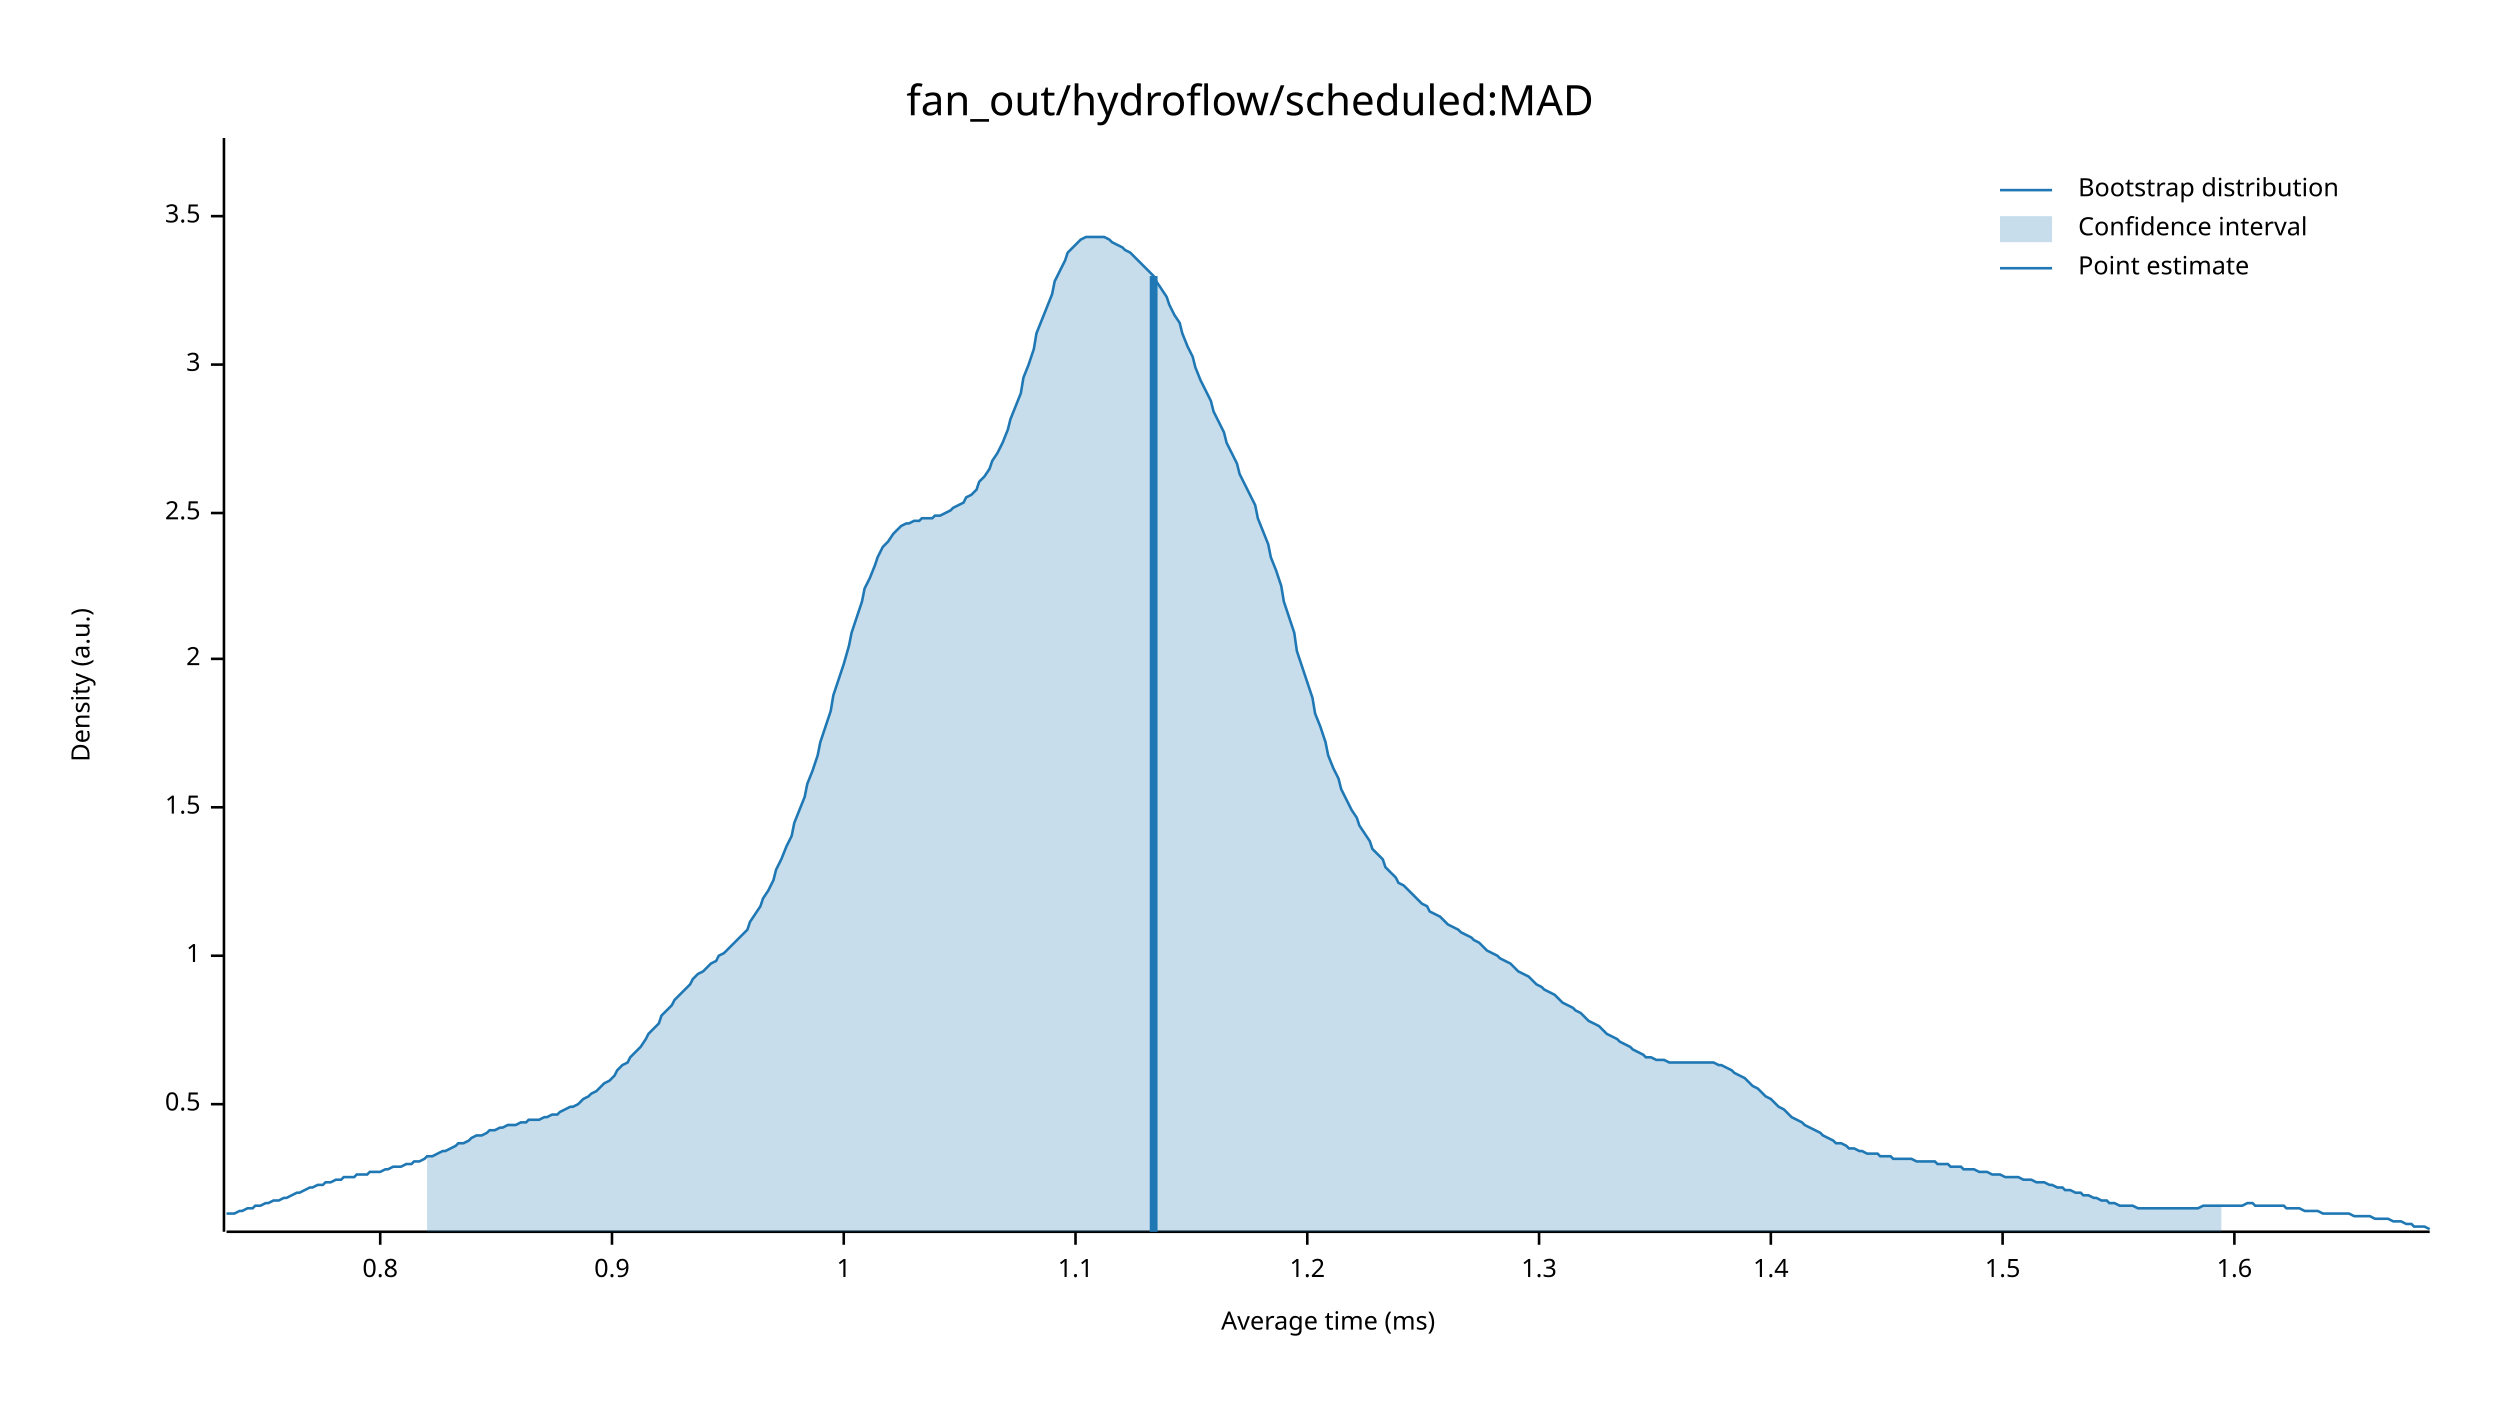
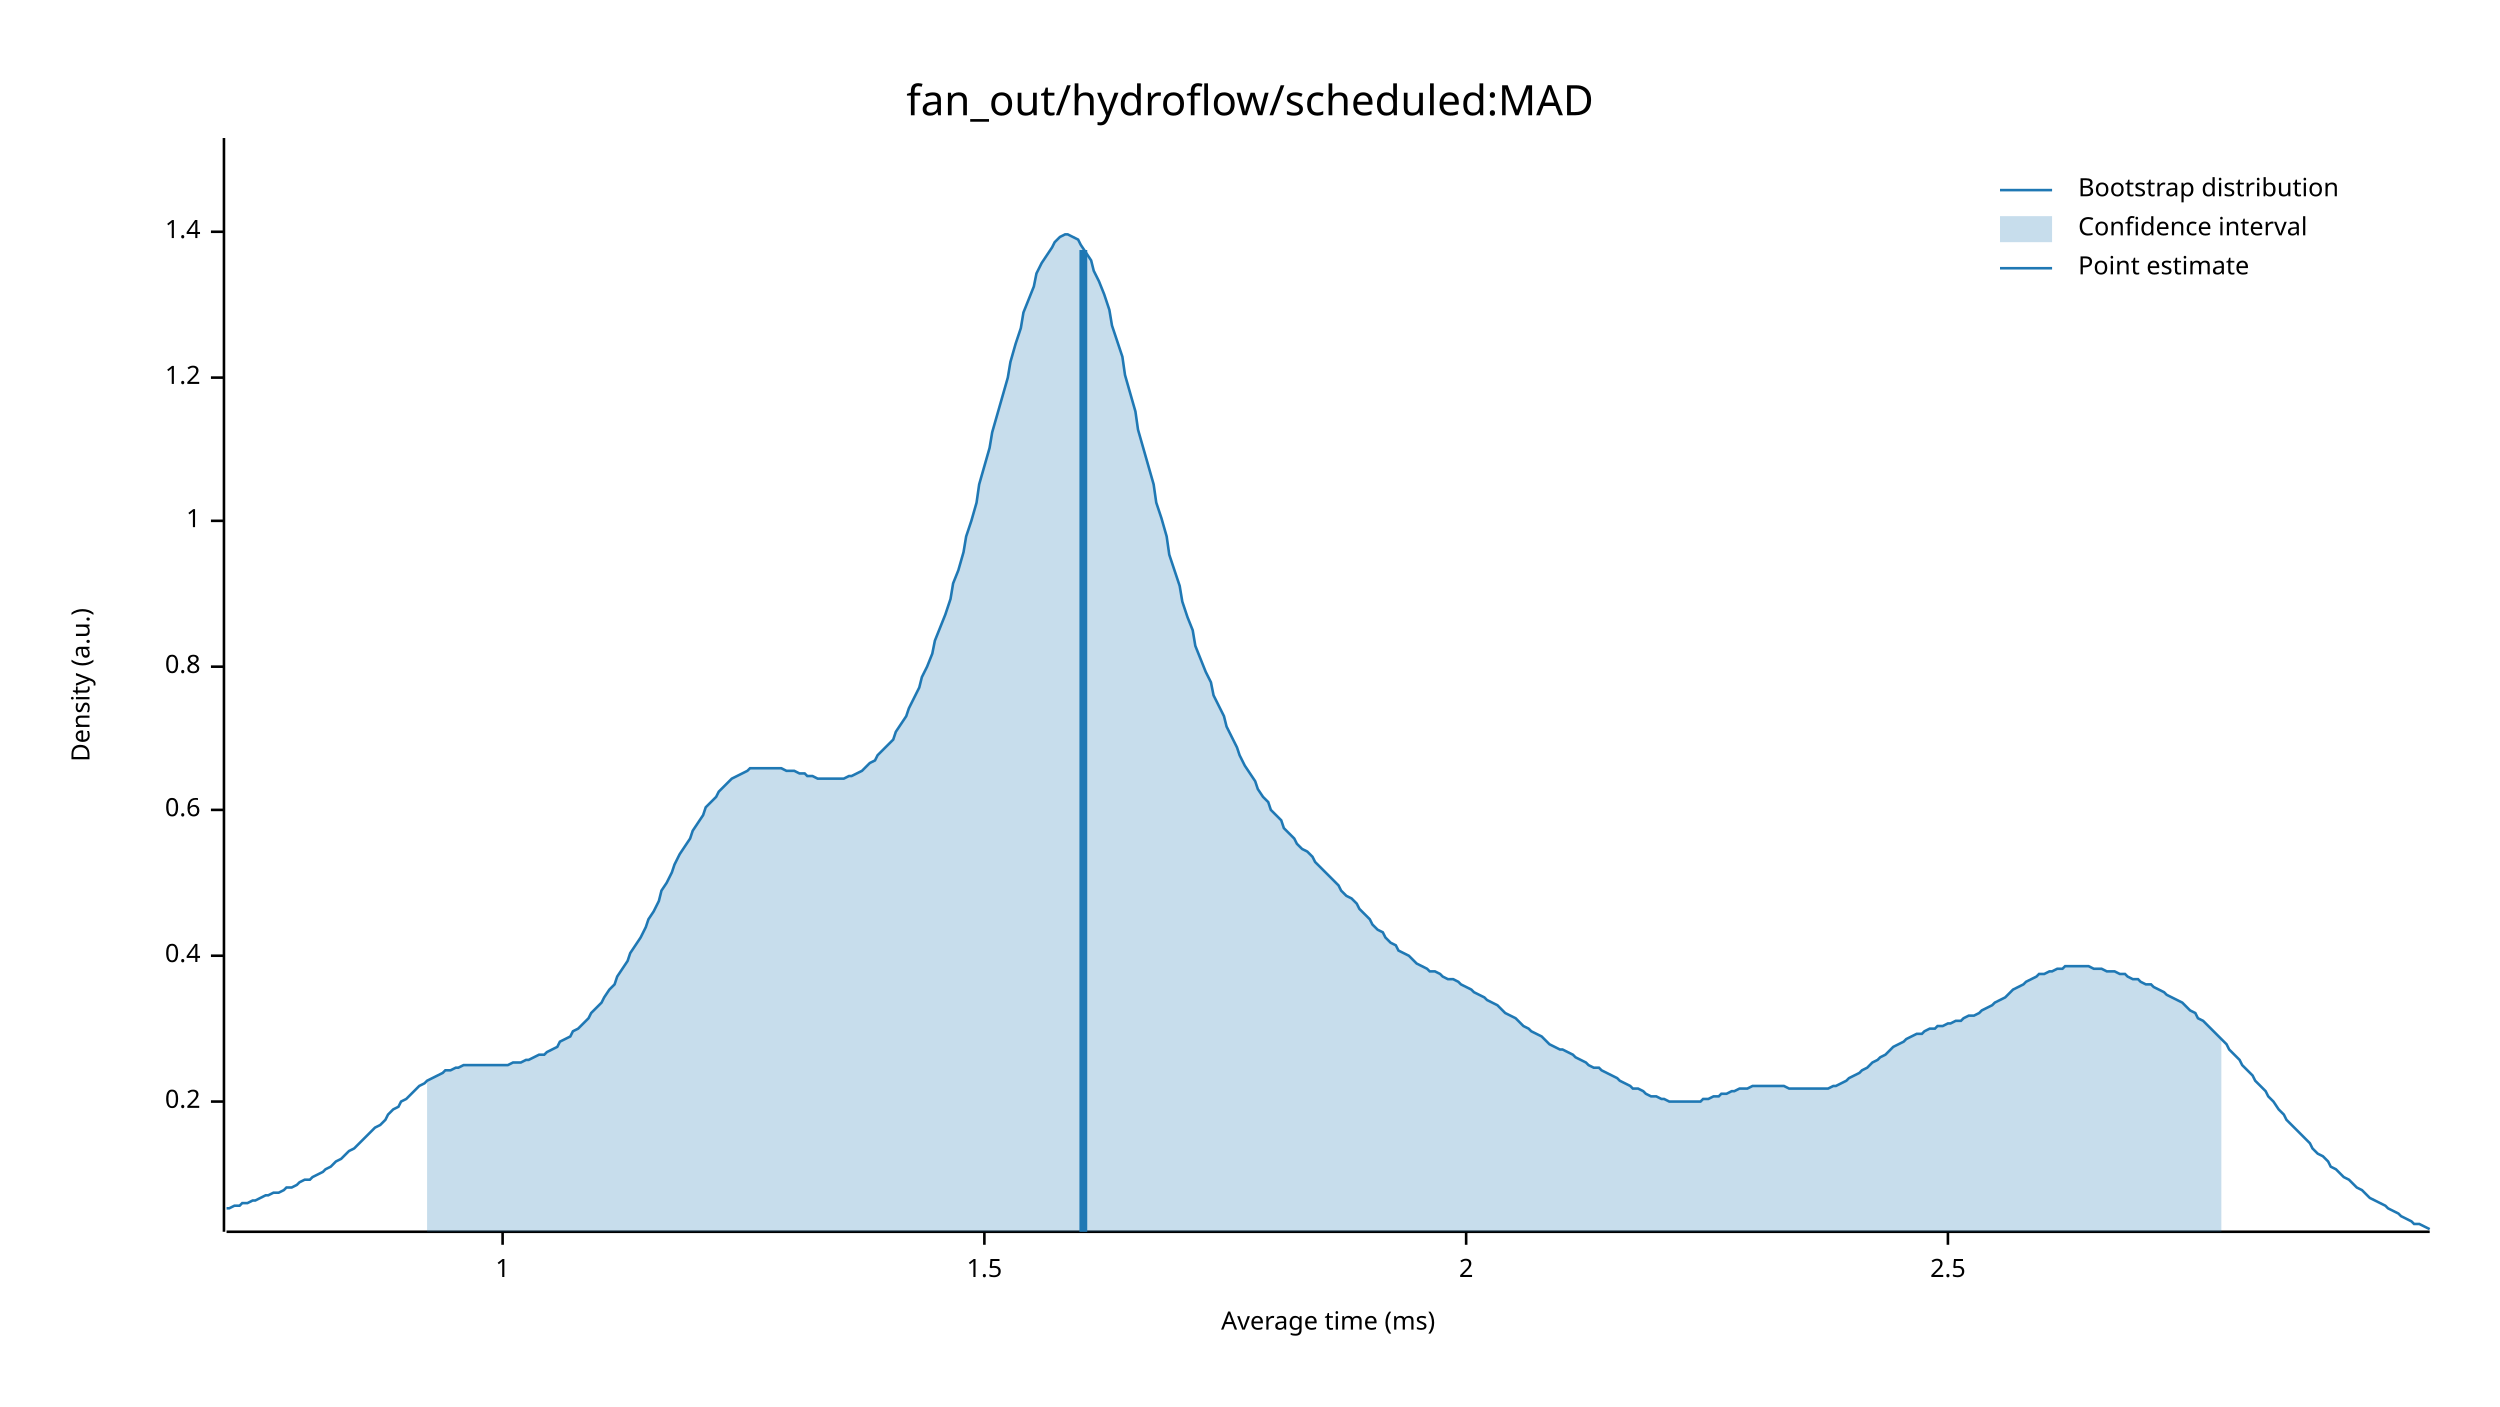
<svg xmlns="http://www.w3.org/2000/svg" width="960" height="540" viewBox="0 0 960 540">
  <text x="480" y="32" dy="0.76em" text-anchor="middle" font-family="sans-serif" font-size="16.129" opacity="1" fill="#000000">
fan_out/hydroflow/scheduled:MAD
</text>
  <text x="27" y="263" dy="0.76em" text-anchor="middle" font-family="sans-serif" font-size="9.677" opacity="1" fill="#000000" transform="rotate(270, 27, 263)">
Density (a.u.)
</text>
  <text x="510" y="513" dy="-0.5ex" text-anchor="middle" font-family="sans-serif" font-size="9.677" opacity="1" fill="#000000">
Average time (ms)
</text>
  <polyline fill="none" opacity="1" stroke="#000000" stroke-width="1" points="86,53 86,473 " />
-   <text x="77" y="424" dy="0.5ex" text-anchor="end" font-family="sans-serif" font-size="9.677" opacity="1" fill="#000000">
- 0.5
+   <text x="77" y="423" dy="0.5ex" text-anchor="end" font-family="sans-serif" font-size="9.677" opacity="1" fill="#000000">
+ 0.2
</text>
-   <polyline fill="none" opacity="1" stroke="#000000" stroke-width="1" points="81,424 86,424 " />
+   <polyline fill="none" opacity="1" stroke="#000000" stroke-width="1" points="81,423 86,423 " />
  <text x="77" y="367" dy="0.5ex" text-anchor="end" font-family="sans-serif" font-size="9.677" opacity="1" fill="#000000">
+ 0.4
+ </text>
+   <polyline fill="none" opacity="1" stroke="#000000" stroke-width="1" points="81,367 86,367 " />
+   <text x="77" y="311" dy="0.5ex" text-anchor="end" font-family="sans-serif" font-size="9.677" opacity="1" fill="#000000">
+ 0.6
+ </text>
+   <polyline fill="none" opacity="1" stroke="#000000" stroke-width="1" points="81,311 86,311 " />
+   <text x="77" y="256" dy="0.5ex" text-anchor="end" font-family="sans-serif" font-size="9.677" opacity="1" fill="#000000">
+ 0.8
+ </text>
+   <polyline fill="none" opacity="1" stroke="#000000" stroke-width="1" points="81,256 86,256 " />
+   <text x="77" y="200" dy="0.5ex" text-anchor="end" font-family="sans-serif" font-size="9.677" opacity="1" fill="#000000">
1
</text>
-   <polyline fill="none" opacity="1" stroke="#000000" stroke-width="1" points="81,367 86,367 " />
-   <text x="77" y="310" dy="0.5ex" text-anchor="end" font-family="sans-serif" font-size="9.677" opacity="1" fill="#000000">
+   <polyline fill="none" opacity="1" stroke="#000000" stroke-width="1" points="81,200 86,200 " />
+   <text x="77" y="145" dy="0.5ex" text-anchor="end" font-family="sans-serif" font-size="9.677" opacity="1" fill="#000000">
+ 1.2
+ </text>
+   <polyline fill="none" opacity="1" stroke="#000000" stroke-width="1" points="81,145 86,145 " />
+   <text x="77" y="89" dy="0.5ex" text-anchor="end" font-family="sans-serif" font-size="9.677" opacity="1" fill="#000000">
+ 1.4
+ </text>
+   <polyline fill="none" opacity="1" stroke="#000000" stroke-width="1" points="81,89 86,89 " />
+   <polyline fill="none" opacity="1" stroke="#000000" stroke-width="1" points="87,473 933,473 " />
+   <text x="193" y="483" dy="0.76em" text-anchor="middle" font-family="sans-serif" font-size="9.677" opacity="1" fill="#000000">
+ 1
+ </text>
+   <polyline fill="none" opacity="1" stroke="#000000" stroke-width="1" points="193,473 193,478 " />
+   <text x="378" y="483" dy="0.76em" text-anchor="middle" font-family="sans-serif" font-size="9.677" opacity="1" fill="#000000">
1.5
</text>
-   <polyline fill="none" opacity="1" stroke="#000000" stroke-width="1" points="81,310 86,310 " />
-   <text x="77" y="253" dy="0.5ex" text-anchor="end" font-family="sans-serif" font-size="9.677" opacity="1" fill="#000000">
+   <polyline fill="none" opacity="1" stroke="#000000" stroke-width="1" points="378,473 378,478 " />
+   <text x="563" y="483" dy="0.76em" text-anchor="middle" font-family="sans-serif" font-size="9.677" opacity="1" fill="#000000">
2
</text>
-   <polyline fill="none" opacity="1" stroke="#000000" stroke-width="1" points="81,253 86,253 " />
-   <text x="77" y="197" dy="0.5ex" text-anchor="end" font-family="sans-serif" font-size="9.677" opacity="1" fill="#000000">
+   <polyline fill="none" opacity="1" stroke="#000000" stroke-width="1" points="563,473 563,478 " />
+   <text x="748" y="483" dy="0.76em" text-anchor="middle" font-family="sans-serif" font-size="9.677" opacity="1" fill="#000000">
2.5
</text>
-   <polyline fill="none" opacity="1" stroke="#000000" stroke-width="1" points="81,197 86,197 " />
-   <text x="77" y="140" dy="0.5ex" text-anchor="end" font-family="sans-serif" font-size="9.677" opacity="1" fill="#000000">
- 3
- </text>
-   <polyline fill="none" opacity="1" stroke="#000000" stroke-width="1" points="81,140 86,140 " />
-   <text x="77" y="83" dy="0.5ex" text-anchor="end" font-family="sans-serif" font-size="9.677" opacity="1" fill="#000000">
- 3.5
- </text>
-   <polyline fill="none" opacity="1" stroke="#000000" stroke-width="1" points="81,83 86,83 " />
-   <polyline fill="none" opacity="1" stroke="#000000" stroke-width="1" points="87,473 933,473 " />
-   <text x="146" y="483" dy="0.76em" text-anchor="middle" font-family="sans-serif" font-size="9.677" opacity="1" fill="#000000">
- 0.8
- </text>
-   <polyline fill="none" opacity="1" stroke="#000000" stroke-width="1" points="146,473 146,478 " />
-   <text x="235" y="483" dy="0.76em" text-anchor="middle" font-family="sans-serif" font-size="9.677" opacity="1" fill="#000000">
- 0.9
- </text>
-   <polyline fill="none" opacity="1" stroke="#000000" stroke-width="1" points="235,473 235,478 " />
-   <text x="324" y="483" dy="0.76em" text-anchor="middle" font-family="sans-serif" font-size="9.677" opacity="1" fill="#000000">
- 1
- </text>
-   <polyline fill="none" opacity="1" stroke="#000000" stroke-width="1" points="324,473 324,478 " />
-   <text x="413" y="483" dy="0.76em" text-anchor="middle" font-family="sans-serif" font-size="9.677" opacity="1" fill="#000000">
- 1.1
- </text>
-   <polyline fill="none" opacity="1" stroke="#000000" stroke-width="1" points="413,473 413,478 " />
-   <text x="502" y="483" dy="0.76em" text-anchor="middle" font-family="sans-serif" font-size="9.677" opacity="1" fill="#000000">
- 1.2
- </text>
-   <polyline fill="none" opacity="1" stroke="#000000" stroke-width="1" points="502,473 502,478 " />
-   <text x="591" y="483" dy="0.76em" text-anchor="middle" font-family="sans-serif" font-size="9.677" opacity="1" fill="#000000">
- 1.3
- </text>
-   <polyline fill="none" opacity="1" stroke="#000000" stroke-width="1" points="591,473 591,478 " />
-   <text x="680" y="483" dy="0.76em" text-anchor="middle" font-family="sans-serif" font-size="9.677" opacity="1" fill="#000000">
- 1.4
- </text>
-   <polyline fill="none" opacity="1" stroke="#000000" stroke-width="1" points="680,473 680,478 " />
-   <text x="769" y="483" dy="0.76em" text-anchor="middle" font-family="sans-serif" font-size="9.677" opacity="1" fill="#000000">
- 1.5
- </text>
-   <polyline fill="none" opacity="1" stroke="#000000" stroke-width="1" points="769,473 769,478 " />
-   <text x="858" y="483" dy="0.76em" text-anchor="middle" font-family="sans-serif" font-size="9.677" opacity="1" fill="#000000">
- 1.6
- </text>
-   <polyline fill="none" opacity="1" stroke="#000000" stroke-width="1" points="858,473 858,478 " />
-   <polyline fill="none" opacity="1" stroke="#1F78B4" stroke-width="1" points="87,466 88,466 90,466 92,465 93,465 95,464 97,464 98,463 100,463 102,462 103,462 105,461 107,461 109,460 110,460 112,459 114,458 115,458 117,457 119,456 120,456 122,455 124,455 125,454 127,454 129,453 131,453 132,452 134,452 136,452 137,451 139,451 141,451 142,450 144,450 146,450 148,449 149,449 151,448 153,448 154,448 156,447 158,447 159,446 161,446 163,445 164,444 166,444 168,443 170,442 171,442 173,441 175,440 176,439 178,439 180,438 181,437 183,436 185,436 187,435 188,434 190,434 192,433 193,433 195,432 197,432 198,432 200,431 202,431 203,430 205,430 207,430 209,429 210,429 212,428 214,428 215,427 217,426 219,425 220,425 222,424 224,422 226,421 227,420 229,419 231,417 232,416 234,415 236,413 237,411 239,409 241,408 242,406 244,404 246,402 248,399 249,397 251,395 253,393 254,390 256,388 258,386 259,384 261,382 263,380 265,378 266,376 268,374 270,373 271,372 273,370 275,369 276,367 278,366 280,364 281,363 283,361 285,359 287,357 288,354 290,351 292,348 293,345 295,342 297,338 298,334 300,330 302,325 304,321 305,316 307,311 309,306 310,301 312,296 314,290 315,285 317,279 319,273 320,267 322,261 324,255 326,248 327,243 329,237 331,231 332,226 334,222 336,217 337,214 339,210 341,208 343,205 344,204 346,202 348,201 349,201 351,200 353,200 354,199 356,199 358,199 359,198 361,198 363,197 365,196 366,195 368,194 370,193 371,191 373,190 375,188 376,185 378,183 380,180 381,177 383,174 385,170 387,165 388,161 390,156 392,151 393,145 395,140 397,134 398,128 400,123 402,118 404,113 405,108 407,104 409,100 410,97 412,95 414,93 415,92 417,91 419,91 420,91 422,91 424,91 426,92 427,93 429,94 431,95 432,96 434,97 436,99 437,100 439,102 441,104 443,106 444,108 446,111 448,114 449,117 451,121 453,124 454,128 456,133 458,137 459,141 461,146 463,150 465,154 466,158 468,162 470,166 471,170 473,174 475,178 476,182 478,186 480,190 482,194 483,199 485,204 487,209 488,214 490,219 492,225 493,231 495,237 497,243 498,250 500,256 502,262 504,268 505,274 507,279 509,285 510,290 512,295 514,299 515,303 517,307 519,311 521,314 522,317 524,320 526,323 527,326 529,328 531,330 532,333 534,335 536,337 537,339 539,340 541,342 543,344 544,345 546,347 548,348 549,350 551,351 553,352 554,353 556,355 558,356 560,357 561,358 563,359 565,360 566,361 568,362 570,364 571,365 573,366 575,367 576,368 578,369 580,370 582,372 583,373 585,374 587,375 588,376 590,378 592,379 593,380 595,381 597,382 599,384 600,385 602,386 604,387 605,388 607,389 609,391 610,392 612,393 614,394 615,395 617,397 619,398 621,399 622,400 624,401 626,402 627,403 629,404 631,405 632,406 634,406 636,407 638,407 639,407 641,408 643,408 644,408 646,408 648,408 649,408 651,408 653,408 654,408 656,408 658,408 660,409 661,409 663,410 665,411 666,412 668,413 670,414 671,415 673,417 675,418 676,419 678,421 680,422 682,424 683,425 685,426 687,428 688,429 690,430 692,431 693,432 695,433 697,434 699,435 700,436 702,437 704,438 705,439 707,439 709,440 710,441 712,441 714,442 715,442 717,443 719,443 721,443 722,444 724,444 726,444 727,445 729,445 731,445 732,445 734,445 736,446 738,446 739,446 741,446 743,446 744,447 746,447 748,447 749,448 751,448 753,448 754,449 756,449 758,449 760,450 761,450 763,450 765,451 766,451 768,451 770,452 771,452 773,452 775,452 777,453 778,453 780,453 782,454 783,454 785,454 787,455 788,455 790,456 792,456 793,457 795,457 797,458 799,458 800,459 802,459 804,460 805,460 807,461 809,461 810,462 812,462 814,463 816,463 817,463 819,463 821,464 822,464 824,464 826,464 827,464 829,464 831,464 832,464 834,464 836,464 838,464 839,464 841,464 843,464 844,464 846,463 848,463 849,463 851,463 853,463 855,463 856,463 858,463 860,463 861,463 863,462 865,462 866,463 868,463 870,463 871,463 873,463 875,463 877,463 878,464 880,464 882,464 883,464 885,465 887,465 888,465 890,465 892,466 894,466 895,466 897,466 899,466 900,466 902,466 904,467 905,467 907,467 909,467 910,467 912,468 914,468 916,468 917,468 919,469 921,469 922,469 924,470 926,470 927,471 929,471 931,471 933,472 " />
-   <polygon opacity="0.25" fill="#1F78B4" points="164,444 166,444 168,443 170,442 171,442 173,441 175,440 176,439 178,439 180,438 181,437 183,436 185,436 187,435 188,434 190,434 192,433 193,433 195,432 197,432 198,432 200,431 202,431 203,430 205,430 207,430 209,429 210,429 212,428 214,428 215,427 217,426 219,425 220,425 222,424 224,422 226,421 227,420 229,419 231,417 232,416 234,415 236,413 237,411 239,409 241,408 242,406 244,404 246,402 248,399 249,397 251,395 253,393 254,390 256,388 258,386 259,384 261,382 263,380 265,378 266,376 268,374 270,373 271,372 273,370 275,369 276,367 278,366 280,364 281,363 283,361 285,359 287,357 288,354 290,351 292,348 293,345 295,342 297,338 298,334 300,330 302,325 304,321 305,316 307,311 309,306 310,301 312,296 314,290 315,285 317,279 319,273 320,267 322,261 324,255 326,248 327,243 329,237 331,231 332,226 334,222 336,217 337,214 339,210 341,208 343,205 344,204 346,202 348,201 349,201 351,200 353,200 354,199 356,199 358,199 359,198 361,198 363,197 365,196 366,195 368,194 370,193 371,191 373,190 375,188 376,185 378,183 380,180 381,177 383,174 385,170 387,165 388,161 390,156 392,151 393,145 395,140 397,134 398,128 400,123 402,118 404,113 405,108 407,104 409,100 410,97 412,95 414,93 415,92 417,91 419,91 420,91 422,91 424,91 426,92 427,93 429,94 431,95 432,96 434,97 436,99 437,100 439,102 441,104 443,106 444,108 446,111 448,114 449,117 451,121 453,124 454,128 456,133 458,137 459,141 461,146 463,150 465,154 466,158 468,162 470,166 471,170 473,174 475,178 476,182 478,186 480,190 482,194 483,199 485,204 487,209 488,214 490,219 492,225 493,231 495,237 497,243 498,250 500,256 502,262 504,268 505,274 507,279 509,285 510,290 512,295 514,299 515,303 517,307 519,311 521,314 522,317 524,320 526,323 527,326 529,328 531,330 532,333 534,335 536,337 537,339 539,340 541,342 543,344 544,345 546,347 548,348 549,350 551,351 553,352 554,353 556,355 558,356 560,357 561,358 563,359 565,360 566,361 568,362 570,364 571,365 573,366 575,367 576,368 578,369 580,370 582,372 583,373 585,374 587,375 588,376 590,378 592,379 593,380 595,381 597,382 599,384 600,385 602,386 604,387 605,388 607,389 609,391 610,392 612,393 614,394 615,395 617,397 619,398 621,399 622,400 624,401 626,402 627,403 629,404 631,405 632,406 634,406 636,407 638,407 639,407 641,408 643,408 644,408 646,408 648,408 649,408 651,408 653,408 654,408 656,408 658,408 660,409 661,409 663,410 665,411 666,412 668,413 670,414 671,415 673,417 675,418 676,419 678,421 680,422 682,424 683,425 685,426 687,428 688,429 690,430 692,431 693,432 695,433 697,434 699,435 700,436 702,437 704,438 705,439 707,439 709,440 710,441 712,441 714,442 715,442 717,443 719,443 721,443 722,444 724,444 726,444 727,445 729,445 731,445 732,445 734,445 736,446 738,446 739,446 741,446 743,446 744,447 746,447 748,447 749,448 751,448 753,448 754,449 756,449 758,449 760,450 761,450 763,450 765,451 766,451 768,451 770,452 771,452 773,452 775,452 777,453 778,453 780,453 782,454 783,454 785,454 787,455 788,455 790,456 792,456 793,457 795,457 797,458 799,458 800,459 802,459 804,460 805,460 807,461 809,461 810,462 812,462 814,463 816,463 817,463 819,463 821,464 822,464 824,464 826,464 827,464 829,464 831,464 832,464 834,464 836,464 838,464 839,464 841,464 843,464 844,464 846,463 848,463 849,463 851,463 853,463 853,473 164,473 " />
-   <polyline fill="none" opacity="1" stroke="#1F78B4" stroke-width="3" points="443,473 443,106 " />
+   <polyline fill="none" opacity="1" stroke="#000000" stroke-width="1" points="748,473 748,478 " />
+   <polyline fill="none" opacity="1" stroke="#1F78B4" stroke-width="1" points="87,464 88,464 90,463 92,463 93,462 95,462 97,461 98,461 100,460 102,459 103,459 105,458 107,458 109,457 110,456 112,456 114,455 115,454 117,453 119,453 120,452 122,451 124,450 125,449 127,448 129,446 131,445 132,444 134,442 136,441 137,440 139,438 141,436 142,435 144,433 146,432 148,430 149,428 151,426 153,425 154,423 156,422 158,420 159,419 161,417 163,416 164,415 166,414 168,413 170,412 171,411 173,411 175,410 176,410 178,409 180,409 181,409 183,409 185,409 187,409 188,409 190,409 192,409 193,409 195,409 197,408 198,408 200,408 202,407 203,407 205,406 207,405 209,405 210,404 212,403 214,402 215,400 217,399 219,398 220,396 222,395 224,393 226,391 227,389 229,387 231,385 232,383 234,380 236,378 237,375 239,372 241,369 242,366 244,363 246,360 248,356 249,353 251,350 253,346 254,342 256,339 258,335 259,332 261,328 263,325 265,322 266,319 268,316 270,313 271,310 273,308 275,306 276,304 278,302 280,300 281,299 283,298 285,297 287,296 288,295 290,295 292,295 293,295 295,295 297,295 298,295 300,295 302,296 304,296 305,296 307,297 309,297 310,298 312,298 314,299 315,299 317,299 319,299 320,299 322,299 324,299 326,298 327,298 329,297 331,296 332,295 334,293 336,292 337,290 339,288 341,286 343,284 344,281 346,278 348,275 349,272 351,268 353,264 354,260 356,256 358,251 359,246 361,241 363,236 365,230 366,224 368,219 370,212 371,206 373,200 375,193 376,186 378,179 380,172 381,166 383,159 385,152 387,145 388,139 390,132 392,126 393,120 395,115 397,110 398,105 400,101 402,98 404,95 405,93 407,91 409,90 410,90 412,91 414,92 415,94 417,97 419,100 420,104 422,108 424,113 426,119 427,125 429,131 431,137 432,144 434,151 436,158 437,165 439,172 441,179 443,186 444,193 446,199 448,206 449,213 451,219 453,225 454,231 456,237 458,242 459,248 461,253 463,258 465,262 466,267 468,271 470,275 471,279 473,283 475,287 476,290 478,294 480,297 482,300 483,303 485,306 487,308 488,311 490,313 492,315 493,318 495,320 497,322 498,324 500,326 502,327 504,329 505,331 507,333 509,335 510,336 512,338 514,340 515,342 517,344 519,345 521,347 522,349 524,351 526,353 527,355 529,357 531,358 532,360 534,362 536,363 537,365 539,366 541,367 543,369 544,370 546,371 548,372 549,373 551,373 553,374 554,375 556,376 558,376 560,377 561,378 563,379 565,380 566,381 568,382 570,383 571,384 573,385 575,386 576,387 578,389 580,390 582,391 583,392 585,394 587,395 588,396 590,397 592,398 593,399 595,401 597,402 599,403 600,403 602,404 604,405 605,406 607,407 609,408 610,409 612,410 614,410 615,411 617,412 619,413 621,414 622,415 624,416 626,417 627,418 629,418 631,419 632,420 634,421 636,421 638,422 639,422 641,423 643,423 644,423 646,423 648,423 649,423 651,423 653,423 654,422 656,422 658,421 660,421 661,420 663,420 665,419 666,419 668,418 670,418 671,418 673,417 675,417 676,417 678,417 680,417 682,417 683,417 685,417 687,418 688,418 690,418 692,418 693,418 695,418 697,418 699,418 700,418 702,418 704,417 705,417 707,416 709,415 710,414 712,413 714,412 715,411 717,410 719,408 721,407 722,406 724,405 726,403 727,402 729,401 731,400 732,399 734,398 736,397 738,397 739,396 741,395 743,395 744,394 746,394 748,393 749,393 751,392 753,392 754,391 756,390 758,390 760,389 761,388 763,387 765,386 766,385 768,384 770,383 771,382 773,380 775,379 777,378 778,377 780,376 782,375 783,374 785,374 787,373 788,373 790,372 792,372 793,371 795,371 797,371 799,371 800,371 802,371 804,372 805,372 807,372 809,373 810,373 812,373 814,374 816,374 817,375 819,376 821,376 822,377 824,378 826,378 827,379 829,380 831,381 832,382 834,383 836,384 838,385 839,386 841,388 843,389 844,391 846,392 848,394 849,395 851,397 853,399 855,401 856,403 858,405 860,407 861,409 863,411 865,413 866,415 868,417 870,419 871,421 873,423 875,426 877,428 878,430 880,432 882,434 883,435 885,437 887,439 888,441 890,443 892,444 894,446 895,448 897,449 899,451 900,452 902,453 904,455 905,456 907,457 909,459 910,460 912,461 914,462 916,463 917,464 919,465 921,466 922,467 924,468 926,469 927,470 929,470 931,471 933,472 " />
+   <polygon opacity="0.25" fill="#1F78B4" points="164,415 166,414 168,413 170,412 171,411 173,411 175,410 176,410 178,409 180,409 181,409 183,409 185,409 187,409 188,409 190,409 192,409 193,409 195,409 197,408 198,408 200,408 202,407 203,407 205,406 207,405 209,405 210,404 212,403 214,402 215,400 217,399 219,398 220,396 222,395 224,393 226,391 227,389 229,387 231,385 232,383 234,380 236,378 237,375 239,372 241,369 242,366 244,363 246,360 248,356 249,353 251,350 253,346 254,342 256,339 258,335 259,332 261,328 263,325 265,322 266,319 268,316 270,313 271,310 273,308 275,306 276,304 278,302 280,300 281,299 283,298 285,297 287,296 288,295 290,295 292,295 293,295 295,295 297,295 298,295 300,295 302,296 304,296 305,296 307,297 309,297 310,298 312,298 314,299 315,299 317,299 319,299 320,299 322,299 324,299 326,298 327,298 329,297 331,296 332,295 334,293 336,292 337,290 339,288 341,286 343,284 344,281 346,278 348,275 349,272 351,268 353,264 354,260 356,256 358,251 359,246 361,241 363,236 365,230 366,224 368,219 370,212 371,206 373,200 375,193 376,186 378,179 380,172 381,166 383,159 385,152 387,145 388,139 390,132 392,126 393,120 395,115 397,110 398,105 400,101 402,98 404,95 405,93 407,91 409,90 410,90 412,91 414,92 415,94 417,97 419,100 420,104 422,108 424,113 426,119 427,125 429,131 431,137 432,144 434,151 436,158 437,165 439,172 441,179 443,186 444,193 446,199 448,206 449,213 451,219 453,225 454,231 456,237 458,242 459,248 461,253 463,258 465,262 466,267 468,271 470,275 471,279 473,283 475,287 476,290 478,294 480,297 482,300 483,303 485,306 487,308 488,311 490,313 492,315 493,318 495,320 497,322 498,324 500,326 502,327 504,329 505,331 507,333 509,335 510,336 512,338 514,340 515,342 517,344 519,345 521,347 522,349 524,351 526,353 527,355 529,357 531,358 532,360 534,362 536,363 537,365 539,366 541,367 543,369 544,370 546,371 548,372 549,373 551,373 553,374 554,375 556,376 558,376 560,377 561,378 563,379 565,380 566,381 568,382 570,383 571,384 573,385 575,386 576,387 578,389 580,390 582,391 583,392 585,394 587,395 588,396 590,397 592,398 593,399 595,401 597,402 599,403 600,403 602,404 604,405 605,406 607,407 609,408 610,409 612,410 614,410 615,411 617,412 619,413 621,414 622,415 624,416 626,417 627,418 629,418 631,419 632,420 634,421 636,421 638,422 639,422 641,423 643,423 644,423 646,423 648,423 649,423 651,423 653,423 654,422 656,422 658,421 660,421 661,420 663,420 665,419 666,419 668,418 670,418 671,418 673,417 675,417 676,417 678,417 680,417 682,417 683,417 685,417 687,418 688,418 690,418 692,418 693,418 695,418 697,418 699,418 700,418 702,418 704,417 705,417 707,416 709,415 710,414 712,413 714,412 715,411 717,410 719,408 721,407 722,406 724,405 726,403 727,402 729,401 731,400 732,399 734,398 736,397 738,397 739,396 741,395 743,395 744,394 746,394 748,393 749,393 751,392 753,392 754,391 756,390 758,390 760,389 761,388 763,387 765,386 766,385 768,384 770,383 771,382 773,380 775,379 777,378 778,377 780,376 782,375 783,374 785,374 787,373 788,373 790,372 792,372 793,371 795,371 797,371 799,371 800,371 802,371 804,372 805,372 807,372 809,373 810,373 812,373 814,374 816,374 817,375 819,376 821,376 822,377 824,378 826,378 827,379 829,380 831,381 832,382 834,383 836,384 838,385 839,386 841,388 843,389 844,391 846,392 848,394 849,395 851,397 853,399 853,473 164,473 " />
+   <polyline fill="none" opacity="1" stroke="#1F78B4" stroke-width="3" points="416,473 416,96 " />
  <text x="798" y="68" dy="0.76em" text-anchor="start" font-family="sans-serif" font-size="9.677" opacity="1" fill="#000000">
Bootstrap distribution
</text>
  <text x="798" y="83" dy="0.76em" text-anchor="start" font-family="sans-serif" font-size="9.677" opacity="1" fill="#000000">
Confidence interval
</text>
  <text x="798" y="98" dy="0.76em" text-anchor="start" font-family="sans-serif" font-size="9.677" opacity="1" fill="#000000">
Point estimate
</text>
  <polyline fill="none" opacity="1" stroke="#1F78B4" stroke-width="1" points="768,73 788,73 " />
  <rect x="768" y="83" width="20" height="10" opacity="0.25" fill="#1F78B4" stroke="none" />
  <polyline fill="none" opacity="1" stroke="#1F78B4" stroke-width="1" points="768,103 788,103 " />
</svg>
